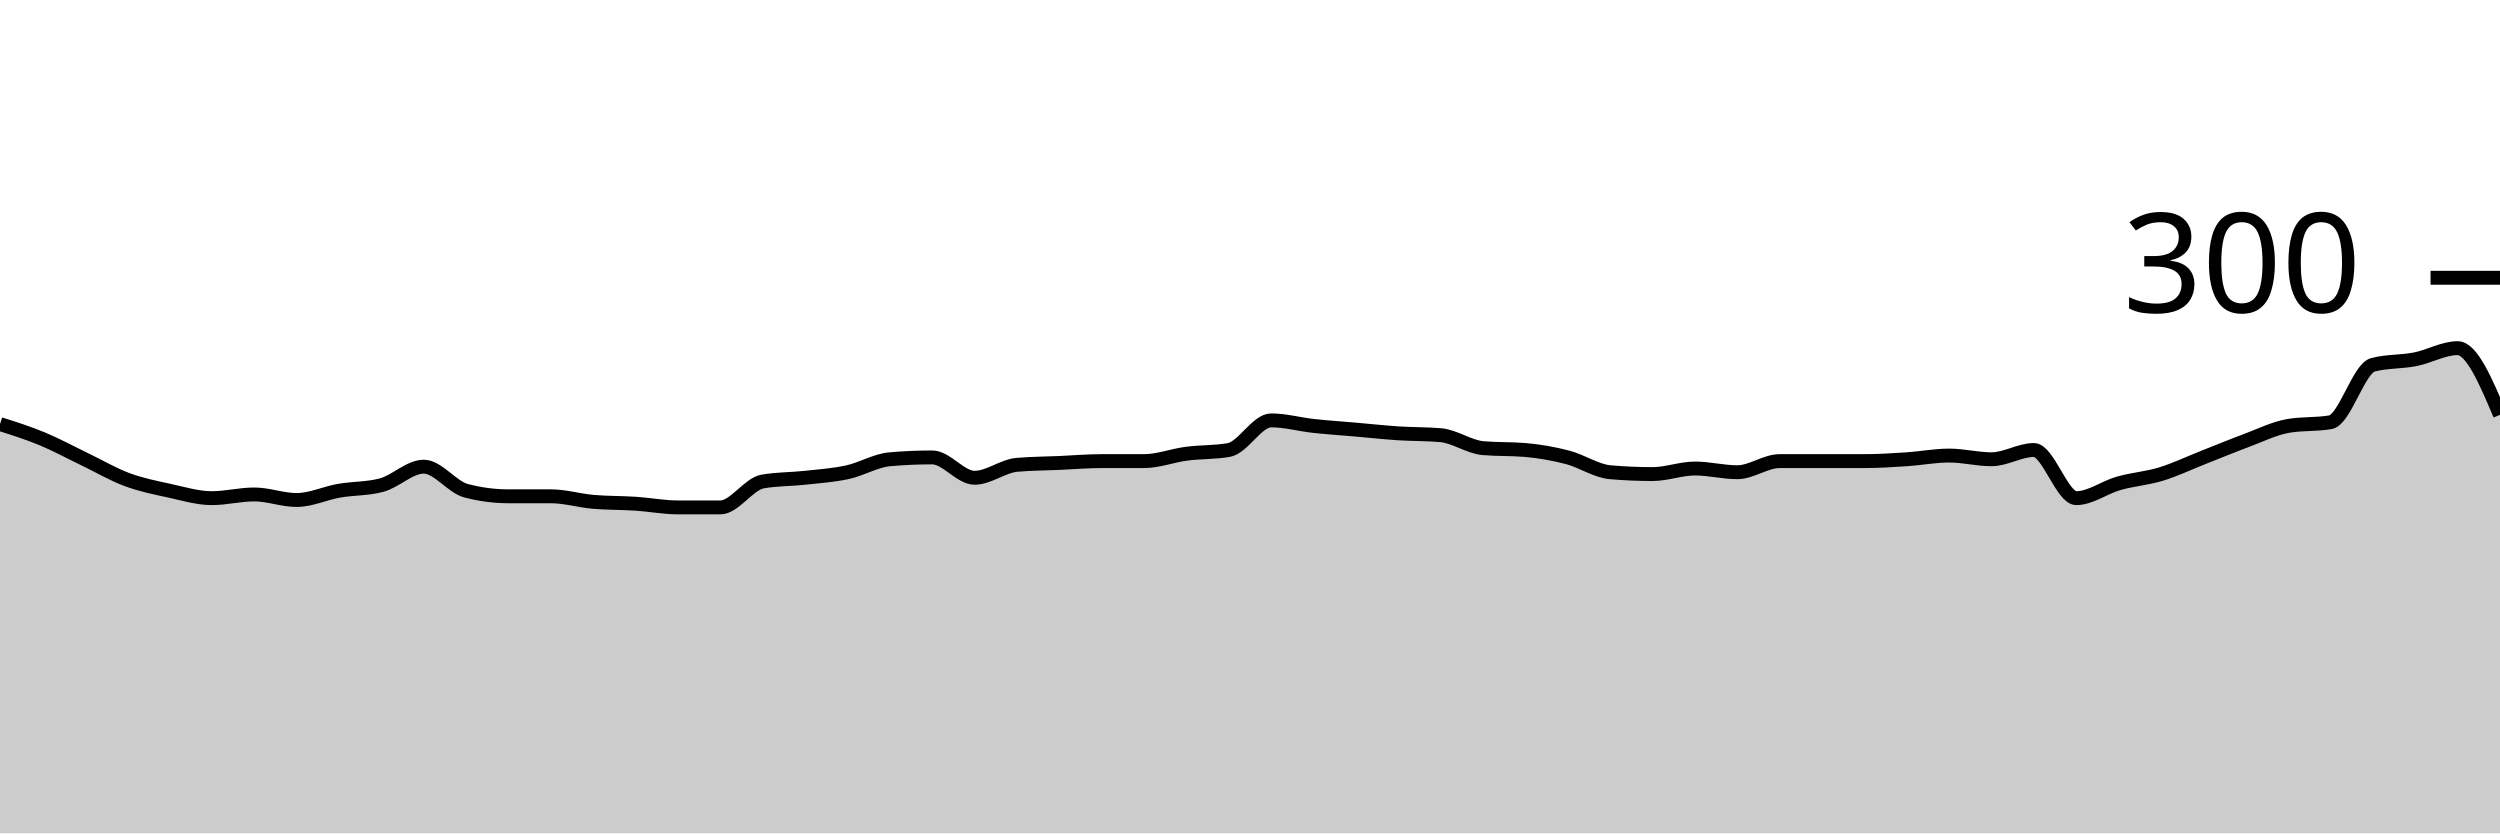
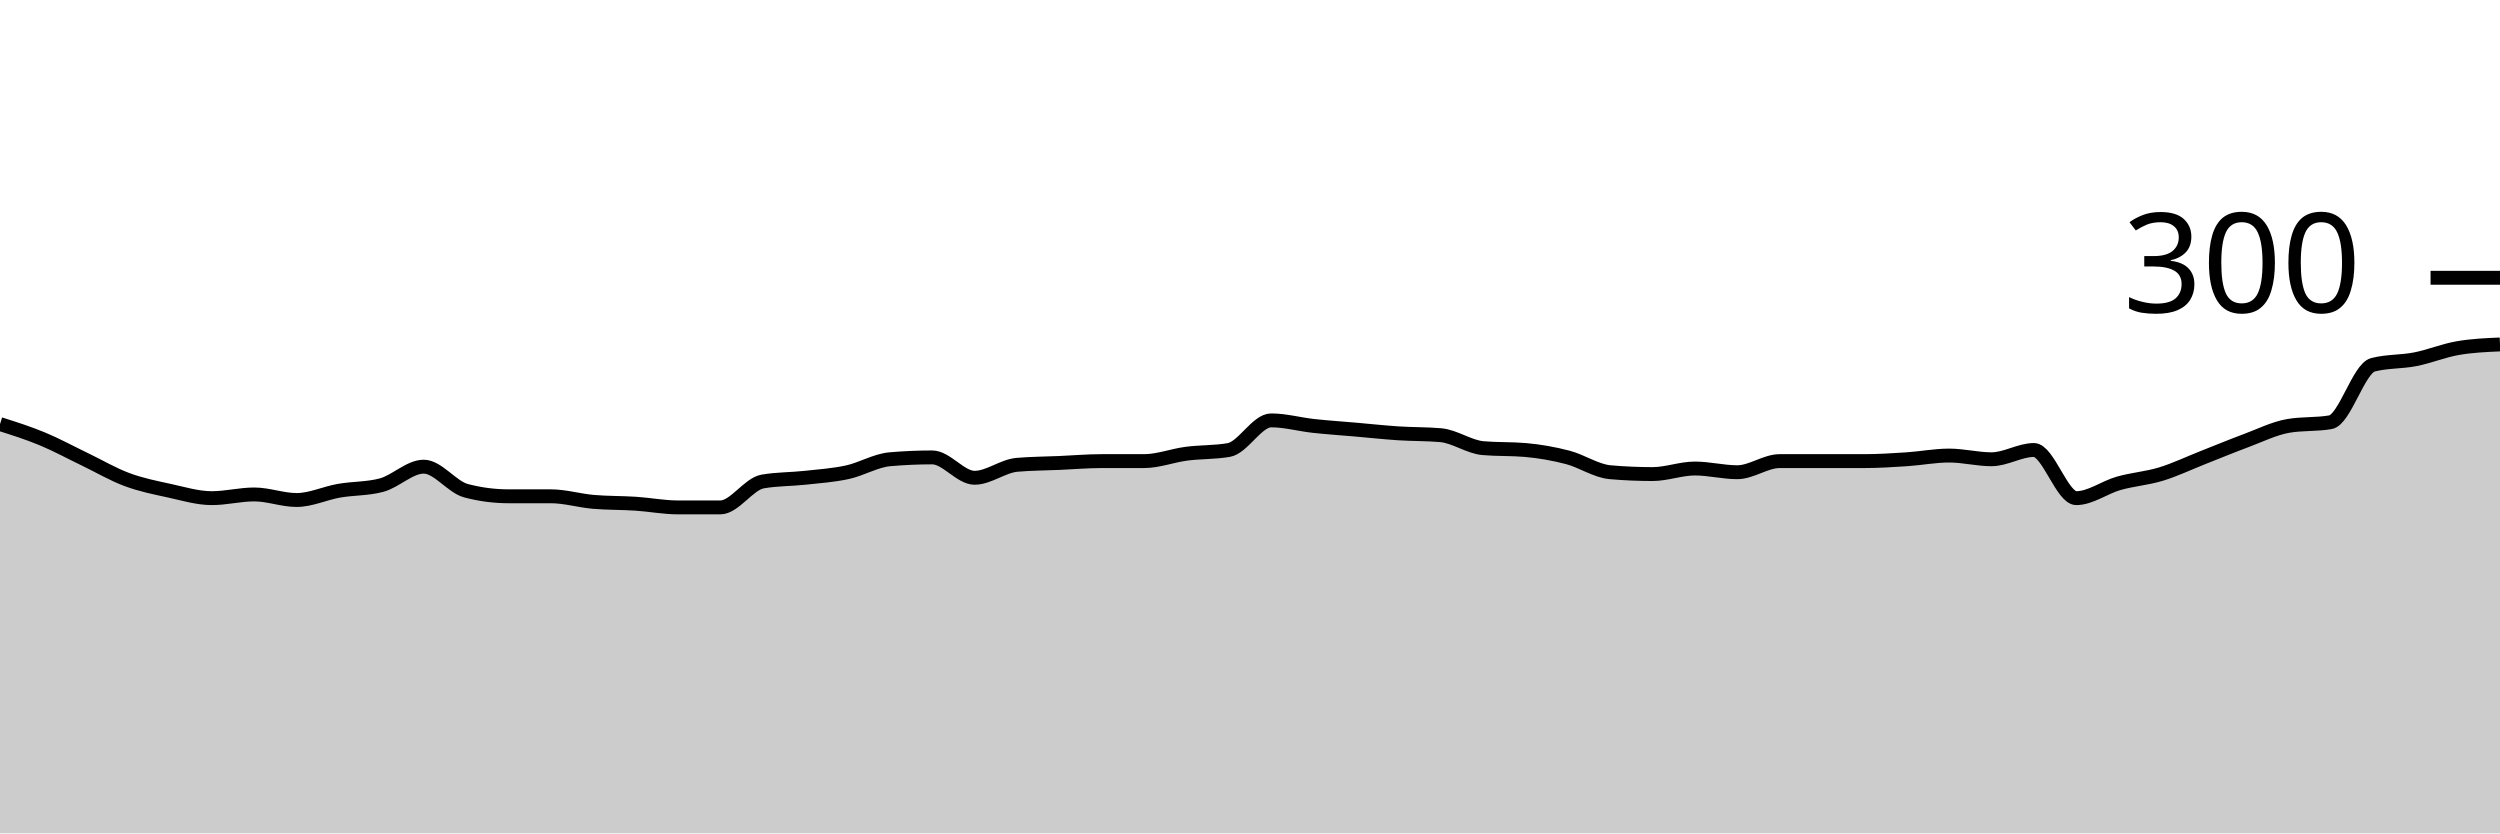
<svg xmlns="http://www.w3.org/2000/svg" viewBox="0 0 180 60">
  <g transform="translate(0,20)">
-     <path class="area" fill="rgba(0, 0, 0, 0.2)" d="M0,10.533C1.017,10.856,2.034,11.178,3.051,11.6C4.068,12.022,5.085,12.578,6.102,13.067C7.119,13.556,8.136,14.156,9.153,14.533C10.169,14.911,11.186,15.111,12.203,15.333C13.22,15.556,14.237,15.867,15.254,15.867C16.271,15.867,17.288,15.6,18.305,15.6C19.322,15.6,20.339,16,21.356,16C22.373,16,23.39,15.511,24.407,15.333C25.424,15.156,26.441,15.2,27.458,14.933C28.475,14.667,29.492,13.6,30.508,13.6C31.525,13.6,32.542,15.067,33.559,15.333C34.576,15.6,35.593,15.733,36.61,15.733C37.627,15.733,38.644,15.733,39.661,15.733C40.678,15.733,41.695,16.044,42.712,16.133C43.729,16.222,44.746,16.2,45.763,16.267C46.78,16.333,47.797,16.533,48.814,16.533C49.831,16.533,50.847,16.533,51.864,16.533C52.881,16.533,53.898,14.844,54.915,14.667C55.932,14.489,56.949,14.511,57.966,14.4C58.983,14.289,60,14.222,61.017,14C62.034,13.778,63.051,13.156,64.068,13.067C65.085,12.978,66.102,12.933,67.119,12.933C68.136,12.933,69.153,14.4,70.169,14.4C71.186,14.4,72.203,13.556,73.22,13.467C74.237,13.378,75.254,13.378,76.271,13.333C77.288,13.289,78.305,13.2,79.322,13.2C80.339,13.2,81.356,13.2,82.373,13.2C83.39,13.2,84.407,12.8,85.424,12.667C86.441,12.533,87.458,12.578,88.475,12.4C89.492,12.222,90.508,10.267,91.525,10.267C92.542,10.267,93.559,10.556,94.576,10.667C95.593,10.778,96.61,10.844,97.627,10.933C98.644,11.022,99.661,11.133,100.678,11.2C101.695,11.267,102.712,11.244,103.729,11.333C104.746,11.422,105.763,12.178,106.78,12.267C107.797,12.356,108.814,12.311,109.831,12.4C110.847,12.489,111.864,12.667,112.881,12.933C113.898,13.2,114.915,13.911,115.932,14C116.949,14.089,117.966,14.133,118.983,14.133C120,14.133,121.017,13.733,122.034,13.733C123.051,13.733,124.068,14,125.085,14C126.102,14,127.119,13.2,128.136,13.2C129.153,13.2,130.169,13.2,131.186,13.2C132.203,13.2,133.22,13.2,134.237,13.2C135.254,13.2,136.271,13.133,137.288,13.067C138.305,13,139.322,12.8,140.339,12.8C141.356,12.8,142.373,13.067,143.39,13.067C144.407,13.067,145.424,12.4,146.441,12.4C147.458,12.4,148.475,15.867,149.492,15.867C150.508,15.867,151.525,15.089,152.542,14.8C153.559,14.511,154.576,14.444,155.593,14.133C156.61,13.822,157.627,13.333,158.644,12.933C159.661,12.533,160.678,12.111,161.695,11.733C162.712,11.356,163.729,10.844,164.746,10.667C165.763,10.489,166.78,10.578,167.797,10.4C168.814,10.222,169.831,6.533,170.847,6.267C171.864,6,172.881,6.067,173.898,5.867C174.915,5.667,175.932,5.067,176.949,5.067C177.966,5.067,178.983,7.467,180,9.867L180,40C178.983,40,177.966,40,176.949,40C175.932,40,174.915,40,173.898,40C172.881,40,171.864,40,170.847,40C169.831,40,168.814,40,167.797,40C166.78,40,165.763,40,164.746,40C163.729,40,162.712,40,161.695,40C160.678,40,159.661,40,158.644,40C157.627,40,156.61,40,155.593,40C154.576,40,153.559,40,152.542,40C151.525,40,150.508,40,149.492,40C148.475,40,147.458,40,146.441,40C145.424,40,144.407,40,143.39,40C142.373,40,141.356,40,140.339,40C139.322,40,138.305,40,137.288,40C136.271,40,135.254,40,134.237,40C133.22,40,132.203,40,131.186,40C130.169,40,129.153,40,128.136,40C127.119,40,126.102,40,125.085,40C124.068,40,123.051,40,122.034,40C121.017,40,120,40,118.983,40C117.966,40,116.949,40,115.932,40C114.915,40,113.898,40,112.881,40C111.864,40,110.847,40,109.831,40C108.814,40,107.797,40,106.78,40C105.763,40,104.746,40,103.729,40C102.712,40,101.695,40,100.678,40C99.661,40,98.644,40,97.627,40C96.61,40,95.593,40,94.576,40C93.559,40,92.542,40,91.525,40C90.508,40,89.492,40,88.475,40C87.458,40,86.441,40,85.424,40C84.407,40,83.39,40,82.373,40C81.356,40,80.339,40,79.322,40C78.305,40,77.288,40,76.271,40C75.254,40,74.237,40,73.22,40C72.203,40,71.186,40,70.169,40C69.153,40,68.136,40,67.119,40C66.102,40,65.085,40,64.068,40C63.051,40,62.034,40,61.017,40C60,40,58.983,40,57.966,40C56.949,40,55.932,40,54.915,40C53.898,40,52.881,40,51.864,40C50.847,40,49.831,40,48.814,40C47.797,40,46.78,40,45.763,40C44.746,40,43.729,40,42.712,40C41.695,40,40.678,40,39.661,40C38.644,40,37.627,40,36.61,40C35.593,40,34.576,40,33.559,40C32.542,40,31.525,40,30.508,40C29.492,40,28.475,40,27.458,40C26.441,40,25.424,40,24.407,40C23.39,40,22.373,40,21.356,40C20.339,40,19.322,40,18.305,40C17.288,40,16.271,40,15.254,40C14.237,40,13.22,40,12.203,40C11.186,40,10.169,40,9.153,40C8.136,40,7.119,40,6.102,40C5.085,40,4.068,40,3.051,40C2.034,40,1.017,40,0,40Z" />
-     <path class="line" stroke="black" fill="none" d="M0,10.533C1.017,10.856,2.034,11.178,3.051,11.6C4.068,12.022,5.085,12.578,6.102,13.067C7.119,13.556,8.136,14.156,9.153,14.533C10.169,14.911,11.186,15.111,12.203,15.333C13.22,15.556,14.237,15.867,15.254,15.867C16.271,15.867,17.288,15.6,18.305,15.6C19.322,15.6,20.339,16,21.356,16C22.373,16,23.39,15.511,24.407,15.333C25.424,15.156,26.441,15.2,27.458,14.933C28.475,14.667,29.492,13.6,30.508,13.6C31.525,13.6,32.542,15.067,33.559,15.333C34.576,15.6,35.593,15.733,36.61,15.733C37.627,15.733,38.644,15.733,39.661,15.733C40.678,15.733,41.695,16.044,42.712,16.133C43.729,16.222,44.746,16.2,45.763,16.267C46.78,16.333,47.797,16.533,48.814,16.533C49.831,16.533,50.847,16.533,51.864,16.533C52.881,16.533,53.898,14.844,54.915,14.667C55.932,14.489,56.949,14.511,57.966,14.4C58.983,14.289,60,14.222,61.017,14C62.034,13.778,63.051,13.156,64.068,13.067C65.085,12.978,66.102,12.933,67.119,12.933C68.136,12.933,69.153,14.4,70.169,14.4C71.186,14.4,72.203,13.556,73.22,13.467C74.237,13.378,75.254,13.378,76.271,13.333C77.288,13.289,78.305,13.2,79.322,13.2C80.339,13.2,81.356,13.2,82.373,13.2C83.39,13.2,84.407,12.8,85.424,12.667C86.441,12.533,87.458,12.578,88.475,12.4C89.492,12.222,90.508,10.267,91.525,10.267C92.542,10.267,93.559,10.556,94.576,10.667C95.593,10.778,96.61,10.844,97.627,10.933C98.644,11.022,99.661,11.133,100.678,11.2C101.695,11.267,102.712,11.244,103.729,11.333C104.746,11.422,105.763,12.178,106.78,12.267C107.797,12.356,108.814,12.311,109.831,12.4C110.847,12.489,111.864,12.667,112.881,12.933C113.898,13.2,114.915,13.911,115.932,14C116.949,14.089,117.966,14.133,118.983,14.133C120,14.133,121.017,13.733,122.034,13.733C123.051,13.733,124.068,14,125.085,14C126.102,14,127.119,13.2,128.136,13.2C129.153,13.2,130.169,13.2,131.186,13.2C132.203,13.2,133.22,13.2,134.237,13.2C135.254,13.2,136.271,13.133,137.288,13.067C138.305,13,139.322,12.8,140.339,12.8C141.356,12.8,142.373,13.067,143.39,13.067C144.407,13.067,145.424,12.4,146.441,12.4C147.458,12.4,148.475,15.867,149.492,15.867C150.508,15.867,151.525,15.089,152.542,14.8C153.559,14.511,154.576,14.444,155.593,14.133C156.61,13.822,157.627,13.333,158.644,12.933C159.661,12.533,160.678,12.111,161.695,11.733C162.712,11.356,163.729,10.844,164.746,10.667C165.763,10.489,166.78,10.578,167.797,10.4C168.814,10.222,169.831,6.533,170.847,6.267C171.864,6,172.881,6.067,173.898,5.867C174.915,5.667,175.932,5.067,176.949,5.067C177.966,5.067,178.983,7.467,180,9.867" />
+     <path class="area" fill="rgba(0, 0, 0, 0.2)" d="M0,10.533C1.017,10.856,2.034,11.178,3.051,11.6C4.068,12.022,5.085,12.578,6.102,13.067C7.119,13.556,8.136,14.156,9.153,14.533C10.169,14.911,11.186,15.111,12.203,15.333C13.22,15.556,14.237,15.867,15.254,15.867C16.271,15.867,17.288,15.6,18.305,15.6C19.322,15.6,20.339,16,21.356,16C22.373,16,23.39,15.511,24.407,15.333C25.424,15.156,26.441,15.2,27.458,14.933C28.475,14.667,29.492,13.6,30.508,13.6C31.525,13.6,32.542,15.067,33.559,15.333C34.576,15.6,35.593,15.733,36.61,15.733C37.627,15.733,38.644,15.733,39.661,15.733C40.678,15.733,41.695,16.044,42.712,16.133C43.729,16.222,44.746,16.2,45.763,16.267C46.78,16.333,47.797,16.533,48.814,16.533C49.831,16.533,50.847,16.533,51.864,16.533C52.881,16.533,53.898,14.844,54.915,14.667C55.932,14.489,56.949,14.511,57.966,14.4C58.983,14.289,60,14.222,61.017,14C62.034,13.778,63.051,13.156,64.068,13.067C65.085,12.978,66.102,12.933,67.119,12.933C68.136,12.933,69.153,14.4,70.169,14.4C71.186,14.4,72.203,13.556,73.22,13.467C74.237,13.378,75.254,13.378,76.271,13.333C77.288,13.289,78.305,13.2,79.322,13.2C80.339,13.2,81.356,13.2,82.373,13.2C83.39,13.2,84.407,12.8,85.424,12.667C86.441,12.533,87.458,12.578,88.475,12.4C89.492,12.222,90.508,10.267,91.525,10.267C92.542,10.267,93.559,10.556,94.576,10.667C95.593,10.778,96.61,10.844,97.627,10.933C98.644,11.022,99.661,11.133,100.678,11.2C101.695,11.267,102.712,11.244,103.729,11.333C104.746,11.422,105.763,12.178,106.78,12.267C107.797,12.356,108.814,12.311,109.831,12.4C110.847,12.489,111.864,12.667,112.881,12.933C113.898,13.2,114.915,13.911,115.932,14C116.949,14.089,117.966,14.133,118.983,14.133C120,14.133,121.017,13.733,122.034,13.733C123.051,13.733,124.068,14,125.085,14C126.102,14,127.119,13.2,128.136,13.2C129.153,13.2,130.169,13.2,131.186,13.2C132.203,13.2,133.22,13.2,134.237,13.2C135.254,13.2,136.271,13.133,137.288,13.067C138.305,13,139.322,12.8,140.339,12.8C141.356,12.8,142.373,13.067,143.39,13.067C144.407,13.067,145.424,12.4,146.441,12.4C147.458,12.4,148.475,15.867,149.492,15.867C150.508,15.867,151.525,15.089,152.542,14.8C153.559,14.511,154.576,14.444,155.593,14.133C156.61,13.822,157.627,13.333,158.644,12.933C159.661,12.533,160.678,12.111,161.695,11.733C162.712,11.356,163.729,10.844,164.746,10.667C165.763,10.489,166.78,10.578,167.797,10.4C168.814,10.222,169.831,6.533,170.847,6.267C171.864,6,172.881,6.067,173.898,5.867C174.915,5.667,175.932,5.244,176.949,5.067C177.966,4.889,178.983,4.844,180,4.8L180,40C178.983,40,177.966,40,176.949,40C175.932,40,174.915,40,173.898,40C172.881,40,171.864,40,170.847,40C169.831,40,168.814,40,167.797,40C166.78,40,165.763,40,164.746,40C163.729,40,162.712,40,161.695,40C160.678,40,159.661,40,158.644,40C157.627,40,156.61,40,155.593,40C154.576,40,153.559,40,152.542,40C151.525,40,150.508,40,149.492,40C148.475,40,147.458,40,146.441,40C145.424,40,144.407,40,143.39,40C142.373,40,141.356,40,140.339,40C139.322,40,138.305,40,137.288,40C136.271,40,135.254,40,134.237,40C133.22,40,132.203,40,131.186,40C130.169,40,129.153,40,128.136,40C127.119,40,126.102,40,125.085,40C124.068,40,123.051,40,122.034,40C121.017,40,120,40,118.983,40C117.966,40,116.949,40,115.932,40C114.915,40,113.898,40,112.881,40C111.864,40,110.847,40,109.831,40C108.814,40,107.797,40,106.78,40C105.763,40,104.746,40,103.729,40C102.712,40,101.695,40,100.678,40C99.661,40,98.644,40,97.627,40C96.61,40,95.593,40,94.576,40C93.559,40,92.542,40,91.525,40C90.508,40,89.492,40,88.475,40C87.458,40,86.441,40,85.424,40C84.407,40,83.39,40,82.373,40C81.356,40,80.339,40,79.322,40C78.305,40,77.288,40,76.271,40C75.254,40,74.237,40,73.22,40C72.203,40,71.186,40,70.169,40C69.153,40,68.136,40,67.119,40C66.102,40,65.085,40,64.068,40C63.051,40,62.034,40,61.017,40C60,40,58.983,40,57.966,40C56.949,40,55.932,40,54.915,40C53.898,40,52.881,40,51.864,40C50.847,40,49.831,40,48.814,40C47.797,40,46.78,40,45.763,40C44.746,40,43.729,40,42.712,40C41.695,40,40.678,40,39.661,40C38.644,40,37.627,40,36.61,40C35.593,40,34.576,40,33.559,40C32.542,40,31.525,40,30.508,40C29.492,40,28.475,40,27.458,40C26.441,40,25.424,40,24.407,40C23.39,40,22.373,40,21.356,40C20.339,40,19.322,40,18.305,40C17.288,40,16.271,40,15.254,40C14.237,40,13.22,40,12.203,40C11.186,40,10.169,40,9.153,40C8.136,40,7.119,40,6.102,40C5.085,40,4.068,40,3.051,40C2.034,40,1.017,40,0,40Z" />
+     <path class="line" stroke="black" fill="none" d="M0,10.533C1.017,10.856,2.034,11.178,3.051,11.6C4.068,12.022,5.085,12.578,6.102,13.067C7.119,13.556,8.136,14.156,9.153,14.533C10.169,14.911,11.186,15.111,12.203,15.333C13.22,15.556,14.237,15.867,15.254,15.867C16.271,15.867,17.288,15.6,18.305,15.6C19.322,15.6,20.339,16,21.356,16C22.373,16,23.39,15.511,24.407,15.333C25.424,15.156,26.441,15.2,27.458,14.933C28.475,14.667,29.492,13.6,30.508,13.6C31.525,13.6,32.542,15.067,33.559,15.333C34.576,15.6,35.593,15.733,36.61,15.733C37.627,15.733,38.644,15.733,39.661,15.733C40.678,15.733,41.695,16.044,42.712,16.133C43.729,16.222,44.746,16.2,45.763,16.267C46.78,16.333,47.797,16.533,48.814,16.533C49.831,16.533,50.847,16.533,51.864,16.533C52.881,16.533,53.898,14.844,54.915,14.667C55.932,14.489,56.949,14.511,57.966,14.4C58.983,14.289,60,14.222,61.017,14C62.034,13.778,63.051,13.156,64.068,13.067C65.085,12.978,66.102,12.933,67.119,12.933C68.136,12.933,69.153,14.4,70.169,14.4C71.186,14.4,72.203,13.556,73.22,13.467C74.237,13.378,75.254,13.378,76.271,13.333C77.288,13.289,78.305,13.2,79.322,13.2C80.339,13.2,81.356,13.2,82.373,13.2C83.39,13.2,84.407,12.8,85.424,12.667C86.441,12.533,87.458,12.578,88.475,12.4C89.492,12.222,90.508,10.267,91.525,10.267C92.542,10.267,93.559,10.556,94.576,10.667C95.593,10.778,96.61,10.844,97.627,10.933C98.644,11.022,99.661,11.133,100.678,11.2C101.695,11.267,102.712,11.244,103.729,11.333C104.746,11.422,105.763,12.178,106.78,12.267C107.797,12.356,108.814,12.311,109.831,12.4C110.847,12.489,111.864,12.667,112.881,12.933C113.898,13.2,114.915,13.911,115.932,14C116.949,14.089,117.966,14.133,118.983,14.133C120,14.133,121.017,13.733,122.034,13.733C123.051,13.733,124.068,14,125.085,14C126.102,14,127.119,13.2,128.136,13.2C129.153,13.2,130.169,13.2,131.186,13.2C132.203,13.2,133.22,13.2,134.237,13.2C135.254,13.2,136.271,13.133,137.288,13.067C138.305,13,139.322,12.8,140.339,12.8C141.356,12.8,142.373,13.067,143.39,13.067C144.407,13.067,145.424,12.4,146.441,12.4C147.458,12.4,148.475,15.867,149.492,15.867C150.508,15.867,151.525,15.089,152.542,14.8C153.559,14.511,154.576,14.444,155.593,14.133C156.61,13.822,157.627,13.333,158.644,12.933C159.661,12.533,160.678,12.111,161.695,11.733C162.712,11.356,163.729,10.844,164.746,10.667C165.763,10.489,166.78,10.578,167.797,10.4C168.814,10.222,169.831,6.533,170.847,6.267C171.864,6,172.881,6.067,173.898,5.867C174.915,5.667,175.932,5.244,176.949,5.067C177.966,4.889,178.983,4.844,180,4.8" />
    <path class="axis-ceiling" stroke-width="1" stroke="black" fill="none" d="M175,0L180,0" />
    <text class="axis-ceiling-label" font-family="sans-serif" text-anchor="end" font-size="10px" x="170" y="2.5">300</text>
  </g>
</svg>
